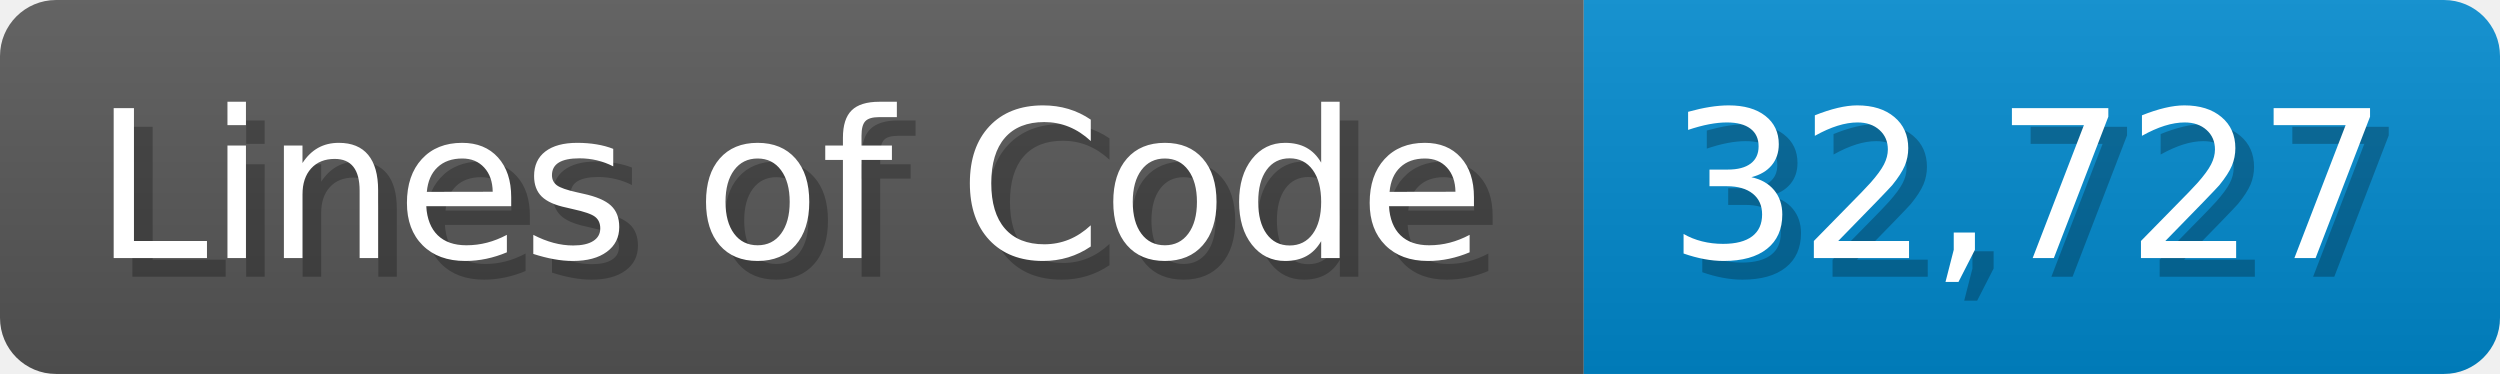
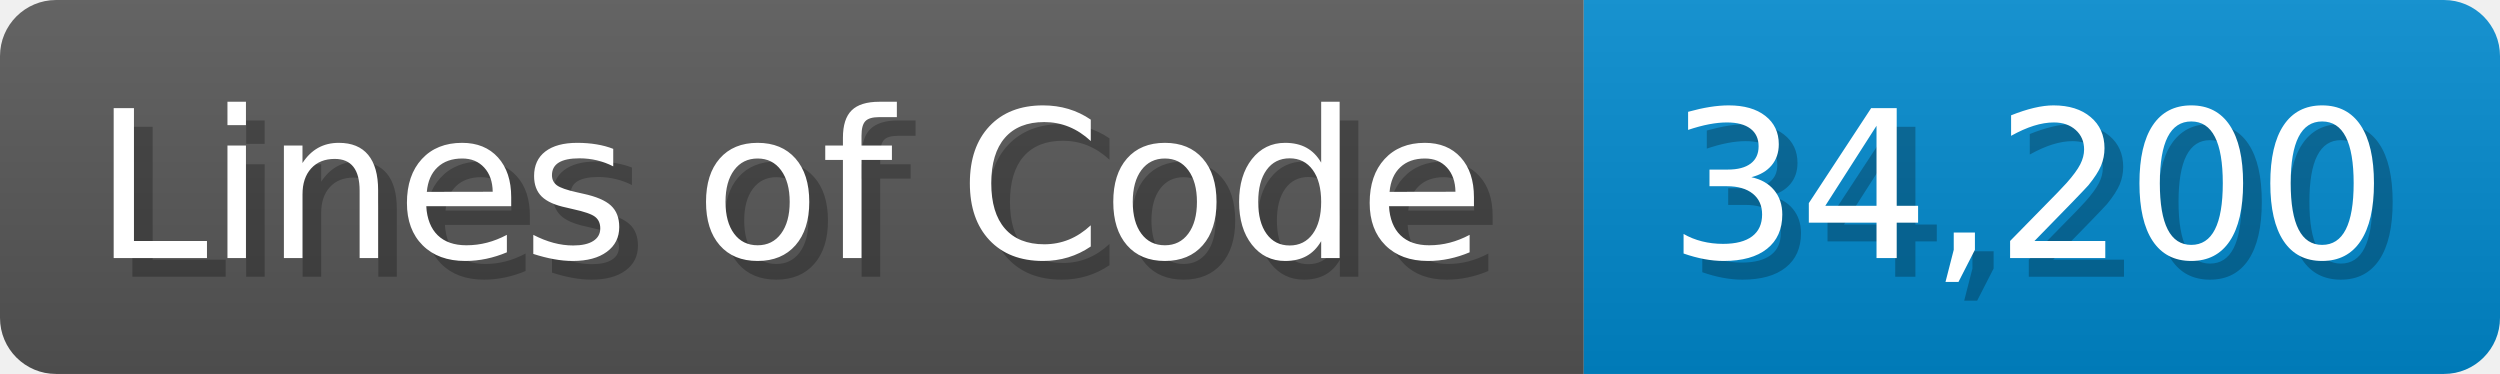
<svg xmlns="http://www.w3.org/2000/svg" width="133.7" height="20" viewBox="0 0 1337 200">
  <linearGradient id="a" x2="0" y2="100%">
    <stop offset="0" stop-opacity=".1" stop-color="#EEE" />
    <stop offset="1" stop-opacity=".1" />
  </linearGradient>
  <mask id="m">
    <rect width="1337" height="200" rx="30" fill="#FFF" />
  </mask>
  <g mask="url(#m)">
    <rect width="847" height="200" fill="#555" />
    <rect width="490" height="200" fill="#08C" x="847" />
    <rect width="1337" height="200" fill="url(#a)" />
  </g>
  <g fill="#fff" text-anchor="start" font-family="Verdana,DejaVu Sans,sans-serif" font-size="110">
    <text x="60" y="148" textLength="747" fill="#000" opacity="0.25">Lines of Code</text>
    <text x="50" y="138" textLength="747">Lines of Code</text>
-     <text x="902" y="148" textLength="390" fill="#000" opacity="0.25">32,727</text>
-     <text x="892" y="138" textLength="390">32,727</text>
+     <text x="902" y="148" textLength="390" fill="#000" opacity="0.25">34,200</text>
+     <text x="892" y="138" textLength="390">34,200</text>
  </g>
</svg>
